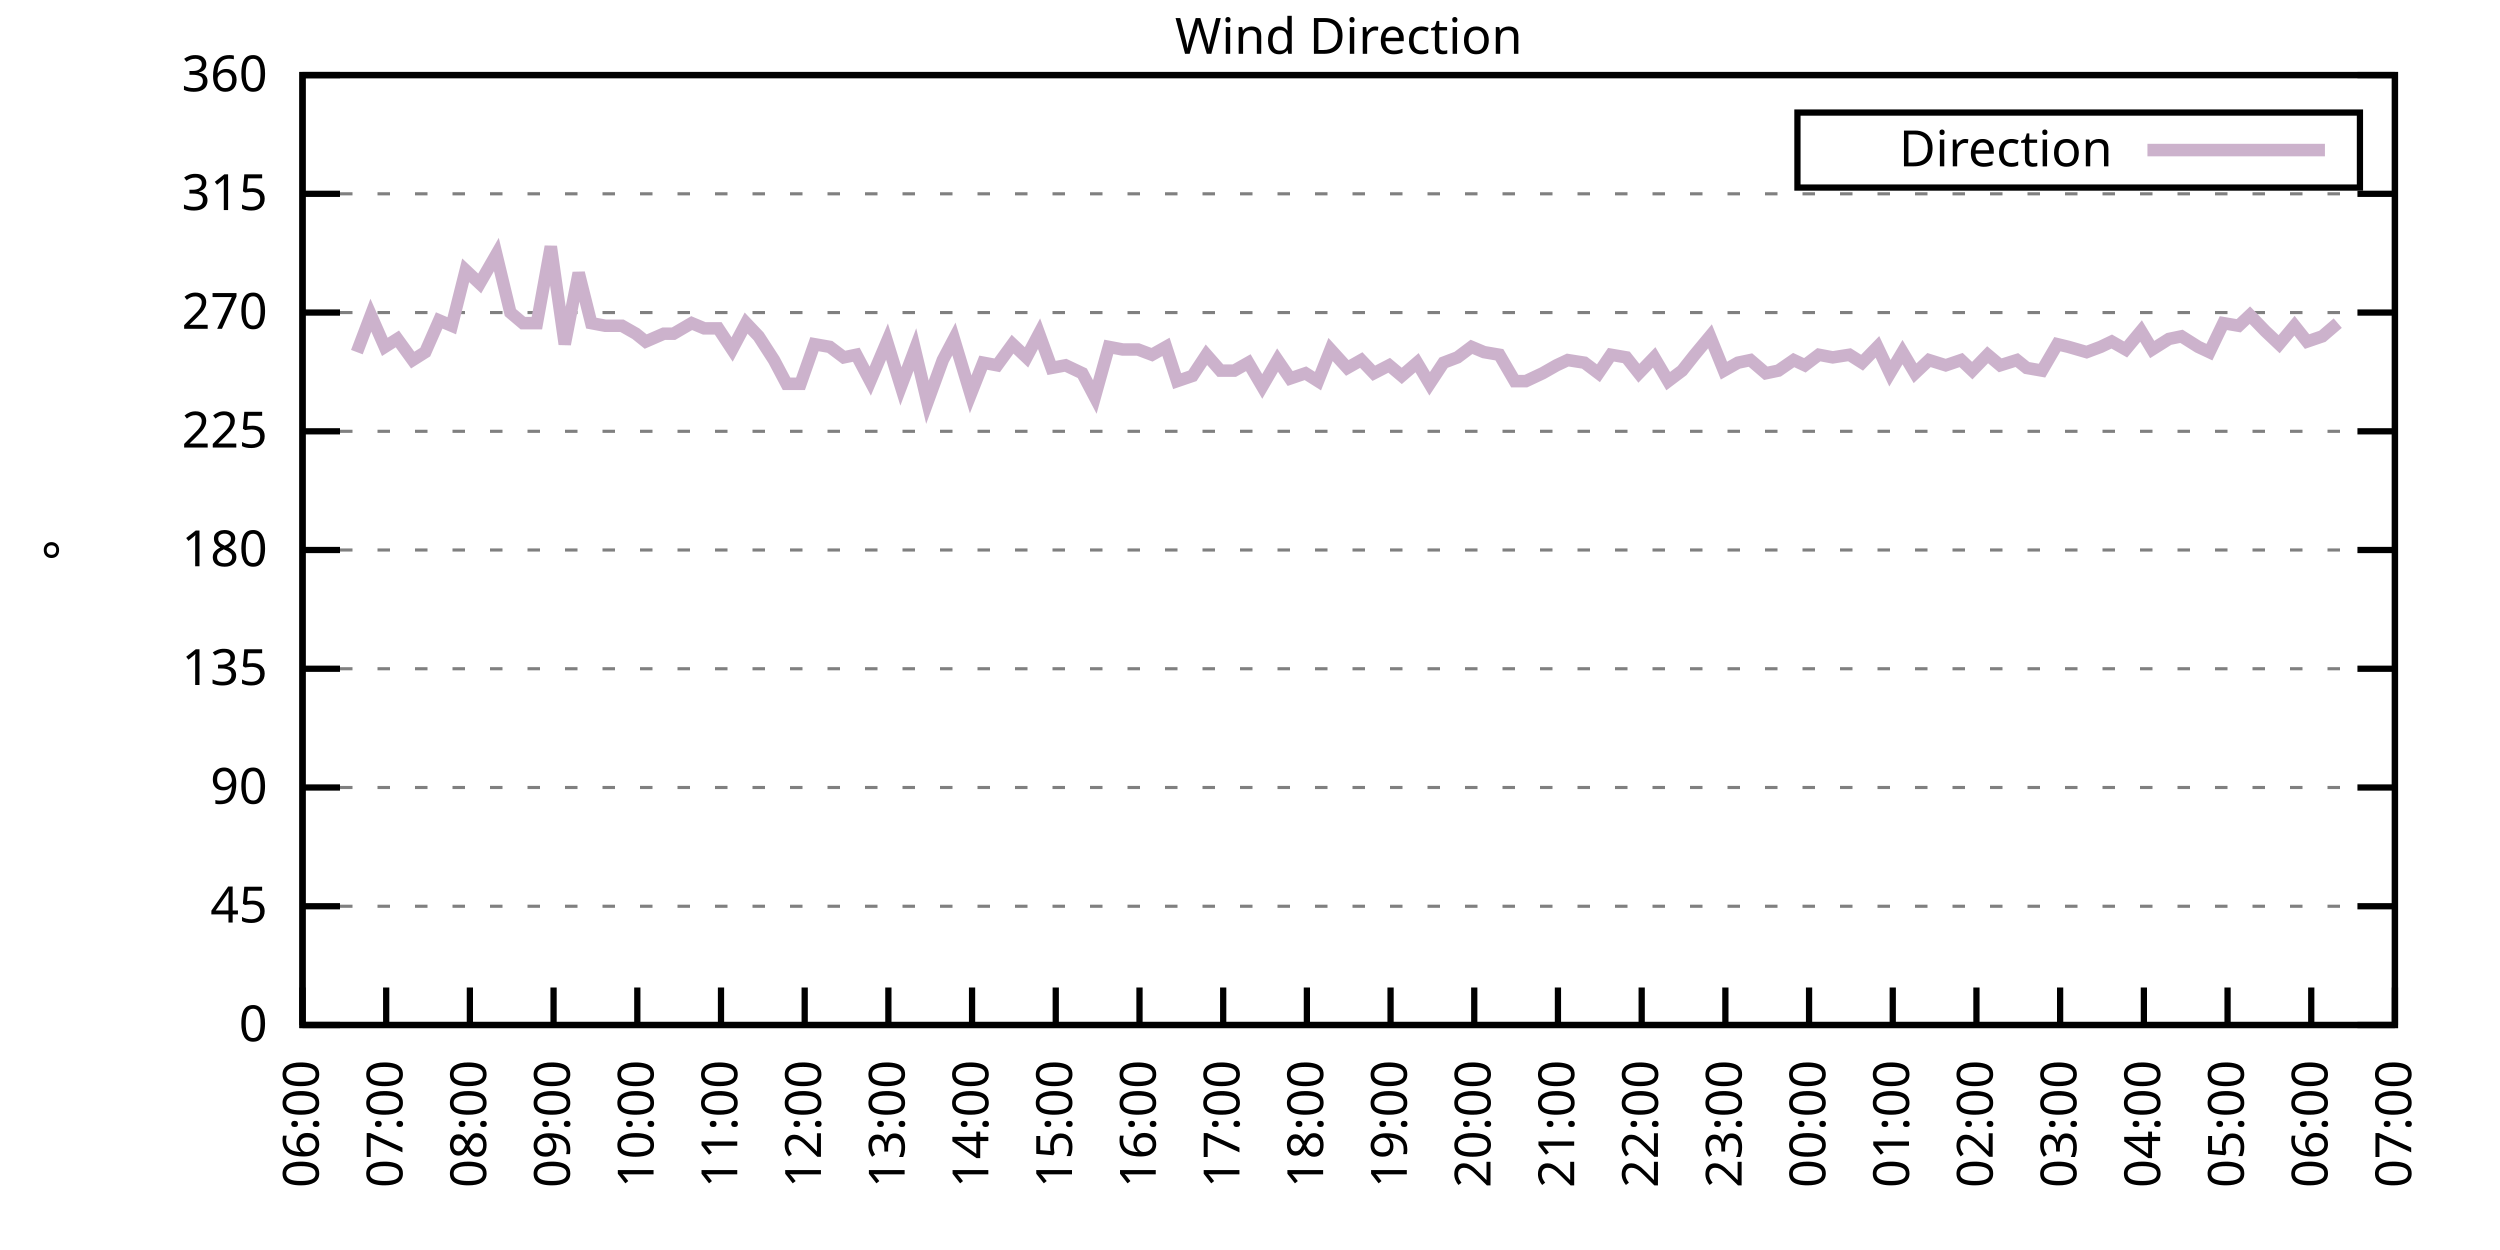
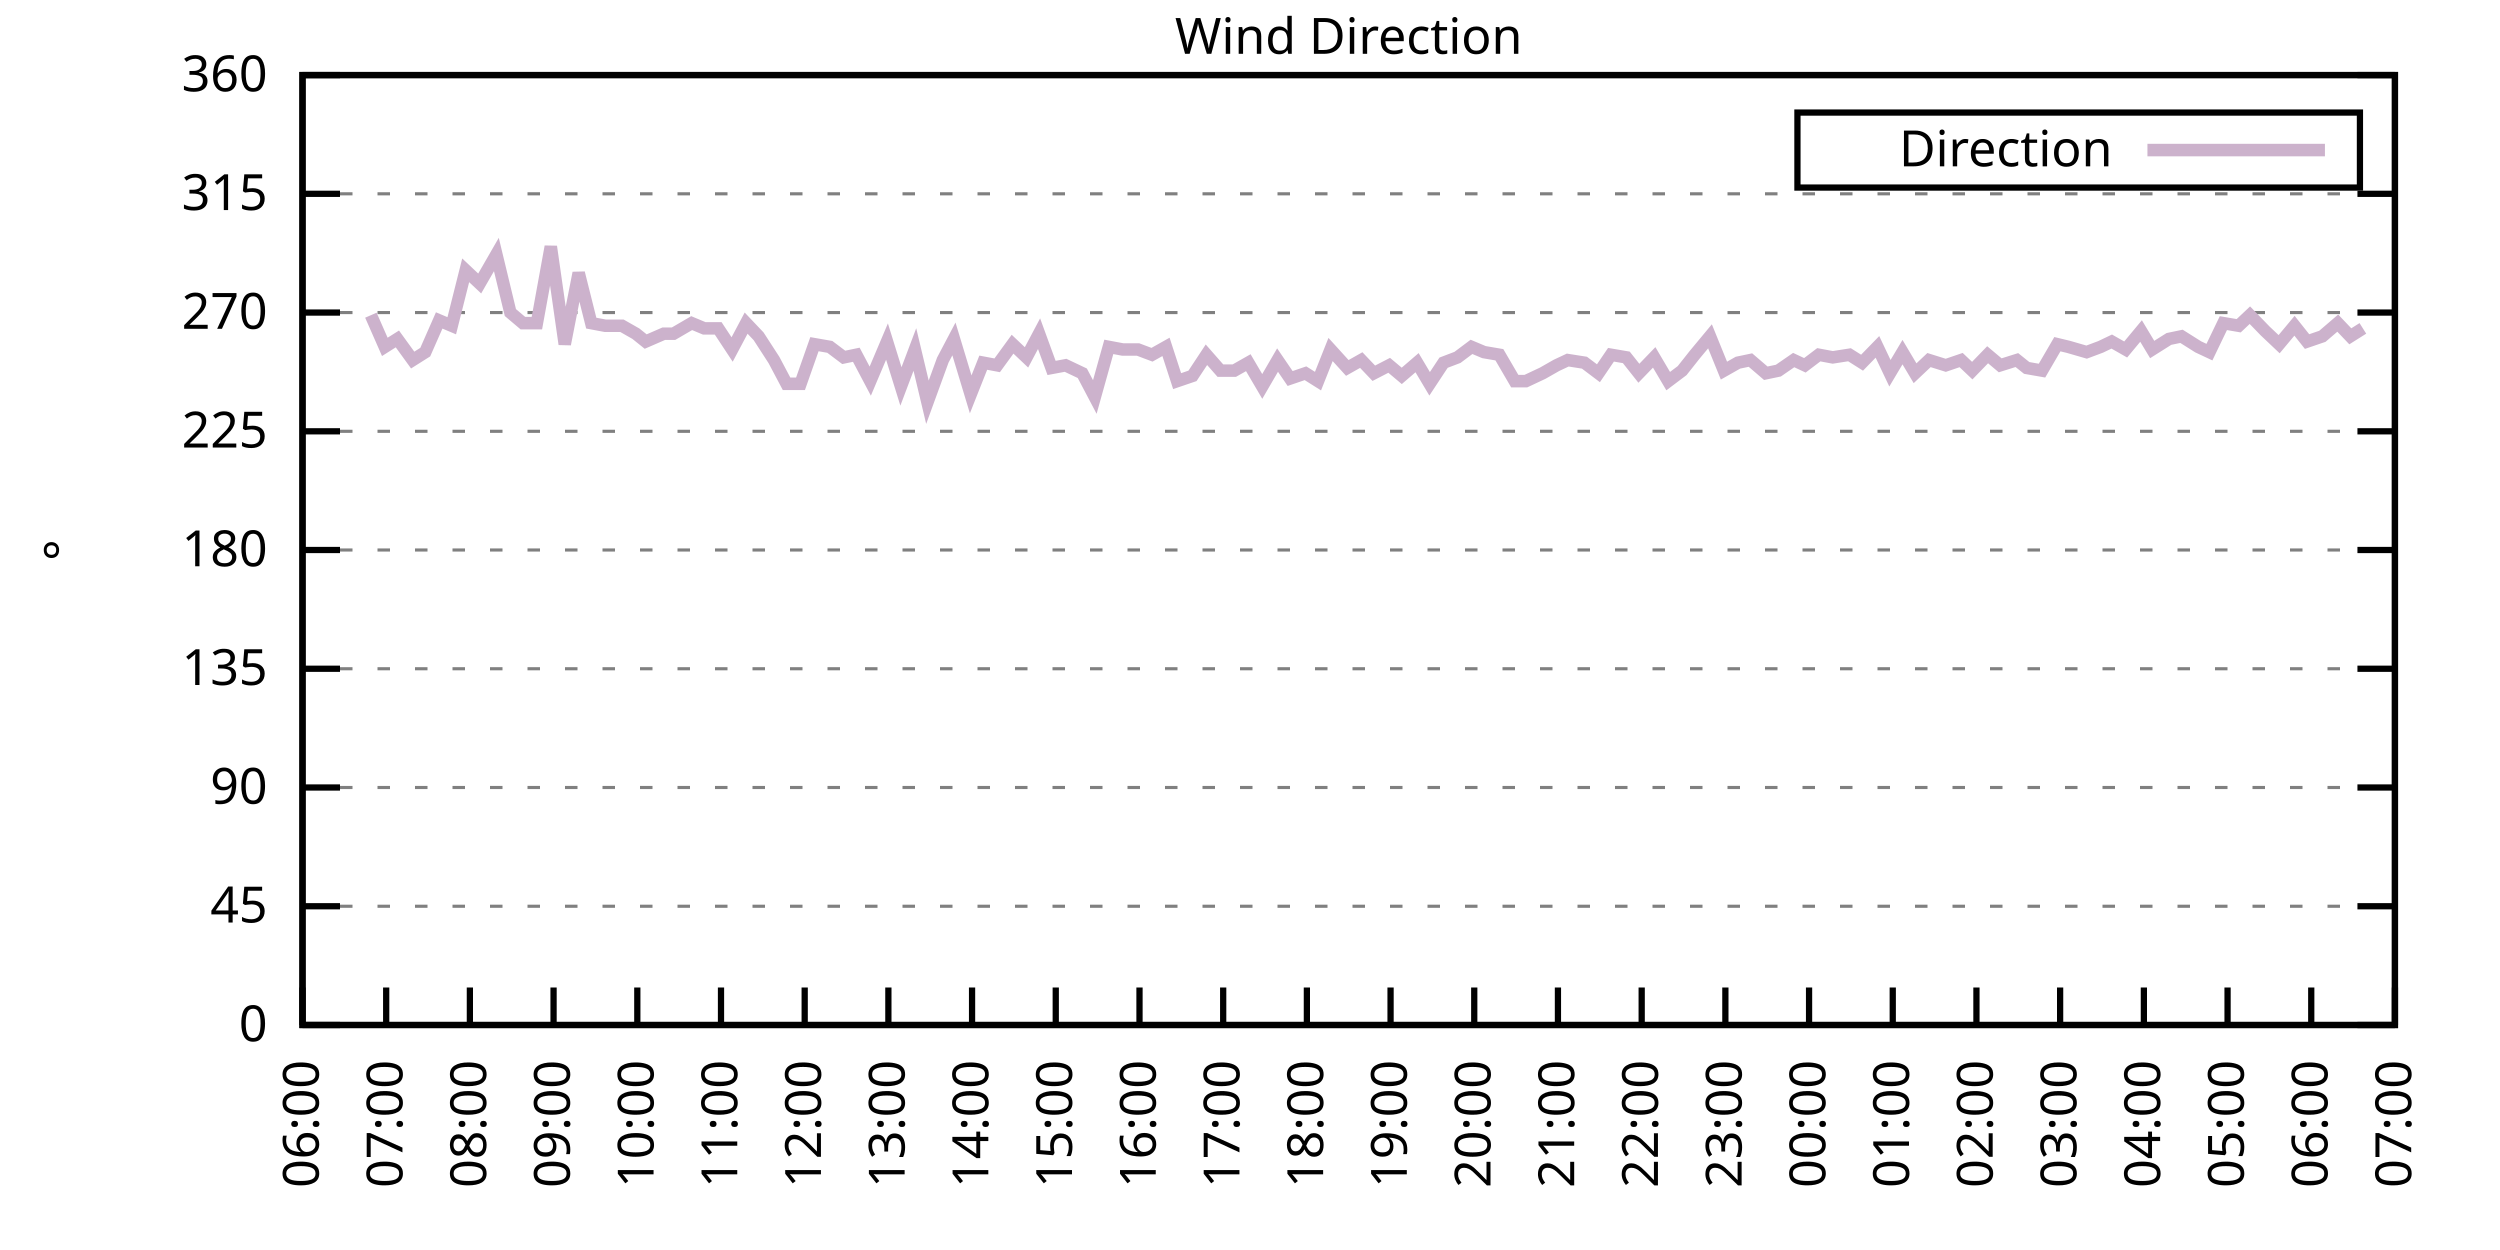
<svg xmlns="http://www.w3.org/2000/svg" xmlns:xlink="http://www.w3.org/1999/xlink" width="400" height="200" viewBox="0 0 400 200">
  <g id="gnuplot_canvas">
    <rect x="0" y="0" width="400" height="200" fill="none" />
    <defs>
      <circle id="gpDot" r="0.5" stroke-width="0.5" stroke="currentColor" />
      <path id="gpPt0" stroke-width="0.333" stroke="currentColor" d="M-1,0 h2 M0,-1 v2" />
      <path id="gpPt1" stroke-width="0.333" stroke="currentColor" d="M-1,-1 L1,1 M1,-1 L-1,1" />
      <path id="gpPt2" stroke-width="0.333" stroke="currentColor" d="M-1,0 L1,0 M0,-1 L0,1 M-1,-1 L1,1 M-1,1 L1,-1" />
      <rect id="gpPt3" stroke-width="0.333" stroke="currentColor" x="-1" y="-1" width="2" height="2" />
      <rect id="gpPt4" stroke-width="0.333" stroke="currentColor" fill="currentColor" x="-1" y="-1" width="2" height="2" />
      <circle id="gpPt5" stroke-width="0.333" stroke="currentColor" cx="0" cy="0" r="1" />
      <use xlink:href="#gpPt5" id="gpPt6" fill="currentColor" stroke="none" />
      <path id="gpPt7" stroke-width="0.333" stroke="currentColor" d="M0,-1.33 L-1.33,0.67 L1.33,0.67 z" />
      <use xlink:href="#gpPt7" id="gpPt8" fill="currentColor" stroke="none" />
      <use xlink:href="#gpPt7" id="gpPt9" stroke="currentColor" transform="rotate(180)" />
      <use xlink:href="#gpPt9" id="gpPt10" fill="currentColor" stroke="none" />
      <use xlink:href="#gpPt3" id="gpPt11" stroke="currentColor" transform="rotate(45)" />
      <use xlink:href="#gpPt11" id="gpPt12" fill="currentColor" stroke="none" />
      <path id="gpPt13" stroke-width="0.333" stroke="currentColor" d="M0,1.330 L1.265,0.411 L0.782,-1.067 L-0.782,-1.076 L-1.265,0.411 z" />
      <use xlink:href="#gpPt13" id="gpPt14" fill="currentColor" stroke="none" />
      <filter id="textbox" filterUnits="objectBoundingBox" x="0" y="0" height="1" width="1">
        <feFlood flood-color="white" flood-opacity="1" result="bgnd" />
        <feComposite in="SourceGraphic" in2="bgnd" operator="atop" />
      </filter>
      <filter id="greybox" filterUnits="objectBoundingBox" x="0" y="0" height="1" width="1">
        <feFlood flood-color="lightgrey" flood-opacity="1" result="grey" />
        <feComposite in="SourceGraphic" in2="grey" operator="atop" />
      </filter>
    </defs>
    <g fill="none" color="white" stroke="currentColor" stroke-width="1.00" stroke-linecap="butt" stroke-linejoin="miter">
</g>
    <g fill="none" color="black" stroke="currentColor" stroke-width="1.00" stroke-linecap="butt" stroke-linejoin="miter">
      <g stroke="none" shape-rendering="crispEdges">
        <polygon fill="rgb(255, 255, 255)" points="48.40,164.00 383.18,164.00 383.18,12.02 48.40,12.02 " />
      </g>
    </g>
    <g fill="none" color="black" stroke="currentColor" stroke-width="1.00" stroke-linecap="butt" stroke-linejoin="miter">
</g>
    <g fill="none" color="black" stroke="black" stroke-width="0.50" stroke-linecap="butt" stroke-linejoin="miter">
</g>
    <g fill="none" color="gray" stroke="currentColor" stroke-width="0.50" stroke-linecap="butt" stroke-linejoin="miter">
      <path stroke="gray" stroke-dasharray="2,4" class="gridline" d="M48.40,164.00 L383.19,164.00  " />
    </g>
    <g fill="none" color="gray" stroke="gray" stroke-width="1.00" stroke-linecap="butt" stroke-linejoin="miter">
</g>
    <g fill="none" color="black" stroke="currentColor" stroke-width="1.00" stroke-linecap="butt" stroke-linejoin="miter">
      <path stroke="black" d="M48.40,164.00 L54.40,164.00 M383.19,164.00 L377.19,164.00  " />
      <g transform="translate(42.80,166.60)" stroke="none" fill="black" font-family="Sans" font-size="8.00" text-anchor="end">
        <text>
          <tspan font-family="Sans"> 0</tspan>
        </text>
      </g>
    </g>
    <g fill="none" color="black" stroke="currentColor" stroke-width="1.00" stroke-linecap="butt" stroke-linejoin="miter">
</g>
    <g fill="none" color="black" stroke="black" stroke-width="0.50" stroke-linecap="butt" stroke-linejoin="miter">
</g>
    <g fill="none" color="gray" stroke="currentColor" stroke-width="0.50" stroke-linecap="butt" stroke-linejoin="miter">
      <path stroke="gray" stroke-dasharray="2,4" class="gridline" d="M48.40,145.00 L383.19,145.00  " />
    </g>
    <g fill="none" color="gray" stroke="gray" stroke-width="1.00" stroke-linecap="butt" stroke-linejoin="miter">
</g>
    <g fill="none" color="black" stroke="currentColor" stroke-width="1.00" stroke-linecap="butt" stroke-linejoin="miter">
      <path stroke="black" d="M48.40,145.00 L54.40,145.00 M383.19,145.00 L377.19,145.00  " />
      <g transform="translate(42.80,147.60)" stroke="none" fill="black" font-family="Sans" font-size="8.00" text-anchor="end">
        <text>
          <tspan font-family="Sans"> 45</tspan>
        </text>
      </g>
    </g>
    <g fill="none" color="black" stroke="currentColor" stroke-width="1.00" stroke-linecap="butt" stroke-linejoin="miter">
</g>
    <g fill="none" color="black" stroke="black" stroke-width="0.50" stroke-linecap="butt" stroke-linejoin="miter">
</g>
    <g fill="none" color="gray" stroke="currentColor" stroke-width="0.50" stroke-linecap="butt" stroke-linejoin="miter">
      <path stroke="gray" stroke-dasharray="2,4" class="gridline" d="M48.40,126.00 L383.19,126.00  " />
    </g>
    <g fill="none" color="gray" stroke="gray" stroke-width="1.00" stroke-linecap="butt" stroke-linejoin="miter">
</g>
    <g fill="none" color="black" stroke="currentColor" stroke-width="1.00" stroke-linecap="butt" stroke-linejoin="miter">
      <path stroke="black" d="M48.40,126.00 L54.40,126.00 M383.19,126.00 L377.19,126.00  " />
      <g transform="translate(42.80,128.60)" stroke="none" fill="black" font-family="Sans" font-size="8.00" text-anchor="end">
        <text>
          <tspan font-family="Sans"> 90</tspan>
        </text>
      </g>
    </g>
    <g fill="none" color="black" stroke="currentColor" stroke-width="1.00" stroke-linecap="butt" stroke-linejoin="miter">
</g>
    <g fill="none" color="black" stroke="black" stroke-width="0.50" stroke-linecap="butt" stroke-linejoin="miter">
</g>
    <g fill="none" color="gray" stroke="currentColor" stroke-width="0.50" stroke-linecap="butt" stroke-linejoin="miter">
      <path stroke="gray" stroke-dasharray="2,4" class="gridline" d="M48.40,107.00 L383.19,107.00  " />
    </g>
    <g fill="none" color="gray" stroke="gray" stroke-width="1.00" stroke-linecap="butt" stroke-linejoin="miter">
</g>
    <g fill="none" color="black" stroke="currentColor" stroke-width="1.00" stroke-linecap="butt" stroke-linejoin="miter">
      <path stroke="black" d="M48.40,107.00 L54.40,107.00 M383.19,107.00 L377.19,107.00  " />
      <g transform="translate(42.80,109.60)" stroke="none" fill="black" font-family="Sans" font-size="8.00" text-anchor="end">
        <text>
          <tspan font-family="Sans"> 135</tspan>
        </text>
      </g>
    </g>
    <g fill="none" color="black" stroke="currentColor" stroke-width="1.00" stroke-linecap="butt" stroke-linejoin="miter">
</g>
    <g fill="none" color="black" stroke="black" stroke-width="0.50" stroke-linecap="butt" stroke-linejoin="miter">
</g>
    <g fill="none" color="gray" stroke="currentColor" stroke-width="0.50" stroke-linecap="butt" stroke-linejoin="miter">
      <path stroke="gray" stroke-dasharray="2,4" class="gridline" d="M48.40,88.00 L383.19,88.00  " />
    </g>
    <g fill="none" color="gray" stroke="gray" stroke-width="1.00" stroke-linecap="butt" stroke-linejoin="miter">
</g>
    <g fill="none" color="black" stroke="currentColor" stroke-width="1.00" stroke-linecap="butt" stroke-linejoin="miter">
      <path stroke="black" d="M48.40,88.00 L54.40,88.00 M383.19,88.00 L377.19,88.00  " />
      <g transform="translate(42.80,90.60)" stroke="none" fill="black" font-family="Sans" font-size="8.00" text-anchor="end">
        <text>
          <tspan font-family="Sans"> 180</tspan>
        </text>
      </g>
    </g>
    <g fill="none" color="black" stroke="currentColor" stroke-width="1.00" stroke-linecap="butt" stroke-linejoin="miter">
</g>
    <g fill="none" color="black" stroke="black" stroke-width="0.50" stroke-linecap="butt" stroke-linejoin="miter">
</g>
    <g fill="none" color="gray" stroke="currentColor" stroke-width="0.50" stroke-linecap="butt" stroke-linejoin="miter">
      <path stroke="gray" stroke-dasharray="2,4" class="gridline" d="M48.40,69.01 L383.19,69.01  " />
    </g>
    <g fill="none" color="gray" stroke="gray" stroke-width="1.00" stroke-linecap="butt" stroke-linejoin="miter">
</g>
    <g fill="none" color="black" stroke="currentColor" stroke-width="1.00" stroke-linecap="butt" stroke-linejoin="miter">
      <path stroke="black" d="M48.40,69.01 L54.40,69.01 M383.19,69.01 L377.19,69.01  " />
      <g transform="translate(42.80,71.61)" stroke="none" fill="black" font-family="Sans" font-size="8.00" text-anchor="end">
        <text>
          <tspan font-family="Sans"> 225</tspan>
        </text>
      </g>
    </g>
    <g fill="none" color="black" stroke="currentColor" stroke-width="1.00" stroke-linecap="butt" stroke-linejoin="miter">
</g>
    <g fill="none" color="black" stroke="black" stroke-width="0.50" stroke-linecap="butt" stroke-linejoin="miter">
</g>
    <g fill="none" color="gray" stroke="currentColor" stroke-width="0.50" stroke-linecap="butt" stroke-linejoin="miter">
      <path stroke="gray" stroke-dasharray="2,4" class="gridline" d="M48.40,50.01 L383.19,50.01  " />
    </g>
    <g fill="none" color="gray" stroke="gray" stroke-width="1.00" stroke-linecap="butt" stroke-linejoin="miter">
</g>
    <g fill="none" color="black" stroke="currentColor" stroke-width="1.00" stroke-linecap="butt" stroke-linejoin="miter">
      <path stroke="black" d="M48.40,50.01 L54.40,50.01 M383.19,50.01 L377.19,50.01  " />
      <g transform="translate(42.80,52.61)" stroke="none" fill="black" font-family="Sans" font-size="8.00" text-anchor="end">
        <text>
          <tspan font-family="Sans"> 270</tspan>
        </text>
      </g>
    </g>
    <g fill="none" color="black" stroke="currentColor" stroke-width="1.00" stroke-linecap="butt" stroke-linejoin="miter">
</g>
    <g fill="none" color="black" stroke="black" stroke-width="0.50" stroke-linecap="butt" stroke-linejoin="miter">
</g>
    <g fill="none" color="gray" stroke="currentColor" stroke-width="0.50" stroke-linecap="butt" stroke-linejoin="miter">
      <path stroke="gray" stroke-dasharray="2,4" class="gridline" d="M48.40,31.01 L383.19,31.01  " />
    </g>
    <g fill="none" color="gray" stroke="gray" stroke-width="1.00" stroke-linecap="butt" stroke-linejoin="miter">
</g>
    <g fill="none" color="black" stroke="currentColor" stroke-width="1.00" stroke-linecap="butt" stroke-linejoin="miter">
      <path stroke="black" d="M48.40,31.01 L54.40,31.01 M383.19,31.01 L377.19,31.01  " />
      <g transform="translate(42.80,33.61)" stroke="none" fill="black" font-family="Sans" font-size="8.00" text-anchor="end">
        <text>
          <tspan font-family="Sans"> 315</tspan>
        </text>
      </g>
    </g>
    <g fill="none" color="black" stroke="currentColor" stroke-width="1.00" stroke-linecap="butt" stroke-linejoin="miter">
</g>
    <g fill="none" color="black" stroke="black" stroke-width="0.50" stroke-linecap="butt" stroke-linejoin="miter">
</g>
    <g fill="none" color="gray" stroke="currentColor" stroke-width="0.50" stroke-linecap="butt" stroke-linejoin="miter">
      <path stroke="gray" stroke-dasharray="2,4" class="gridline" d="M48.40,12.01 L383.19,12.01  " />
    </g>
    <g fill="none" color="gray" stroke="gray" stroke-width="1.00" stroke-linecap="butt" stroke-linejoin="miter">
</g>
    <g fill="none" color="black" stroke="currentColor" stroke-width="1.00" stroke-linecap="butt" stroke-linejoin="miter">
      <path stroke="black" d="M48.40,12.01 L54.40,12.01 M383.19,12.01 L377.19,12.01  " />
      <g transform="translate(42.80,14.61)" stroke="none" fill="black" font-family="Sans" font-size="8.00" text-anchor="end">
        <text>
          <tspan font-family="Sans"> 360</tspan>
        </text>
      </g>
    </g>
    <g fill="none" color="black" stroke="currentColor" stroke-width="1.00" stroke-linecap="butt" stroke-linejoin="miter">
      <path stroke="black" d="M48.40,164.00 L48.40,158.00  " />
      <g transform="translate(51.00,169.60) rotate(270.00)" stroke="none" fill="black" font-family="Sans" font-size="8.00" text-anchor="end">
        <text>
          <tspan font-family="Sans">06:00</tspan>
        </text>
      </g>
    </g>
    <g fill="none" color="black" stroke="currentColor" stroke-width="1.00" stroke-linecap="butt" stroke-linejoin="miter">
      <path stroke="black" d="M61.79,164.00 L61.79,158.00  " />
      <g transform="translate(64.39,169.60) rotate(270.00)" stroke="none" fill="black" font-family="Sans" font-size="8.00" text-anchor="end">
        <text>
          <tspan font-family="Sans">07:00</tspan>
        </text>
      </g>
    </g>
    <g fill="none" color="black" stroke="currentColor" stroke-width="1.00" stroke-linecap="butt" stroke-linejoin="miter">
      <path stroke="black" d="M75.18,164.00 L75.18,158.00  " />
      <g transform="translate(77.78,169.60) rotate(270.00)" stroke="none" fill="black" font-family="Sans" font-size="8.00" text-anchor="end">
        <text>
          <tspan font-family="Sans">08:00</tspan>
        </text>
      </g>
    </g>
    <g fill="none" color="black" stroke="currentColor" stroke-width="1.00" stroke-linecap="butt" stroke-linejoin="miter">
      <path stroke="black" d="M88.57,164.00 L88.57,158.00  " />
      <g transform="translate(91.17,169.60) rotate(270.00)" stroke="none" fill="black" font-family="Sans" font-size="8.00" text-anchor="end">
        <text>
          <tspan font-family="Sans">09:00</tspan>
        </text>
      </g>
    </g>
    <g fill="none" color="black" stroke="currentColor" stroke-width="1.00" stroke-linecap="butt" stroke-linejoin="miter">
      <path stroke="black" d="M101.97,164.00 L101.97,158.00  " />
      <g transform="translate(104.57,169.60) rotate(270.00)" stroke="none" fill="black" font-family="Sans" font-size="8.00" text-anchor="end">
        <text>
          <tspan font-family="Sans">10:00</tspan>
        </text>
      </g>
    </g>
    <g fill="none" color="black" stroke="currentColor" stroke-width="1.00" stroke-linecap="butt" stroke-linejoin="miter">
      <path stroke="black" d="M115.36,164.00 L115.36,158.00  " />
      <g transform="translate(117.96,169.60) rotate(270.00)" stroke="none" fill="black" font-family="Sans" font-size="8.00" text-anchor="end">
        <text>
          <tspan font-family="Sans">11:00</tspan>
        </text>
      </g>
    </g>
    <g fill="none" color="black" stroke="currentColor" stroke-width="1.00" stroke-linecap="butt" stroke-linejoin="miter">
      <path stroke="black" d="M128.75,164.00 L128.75,158.00  " />
      <g transform="translate(131.35,169.60) rotate(270.00)" stroke="none" fill="black" font-family="Sans" font-size="8.00" text-anchor="end">
        <text>
          <tspan font-family="Sans">12:00</tspan>
        </text>
      </g>
    </g>
    <g fill="none" color="black" stroke="currentColor" stroke-width="1.00" stroke-linecap="butt" stroke-linejoin="miter">
      <path stroke="black" d="M142.14,164.00 L142.14,158.00  " />
      <g transform="translate(144.74,169.60) rotate(270.00)" stroke="none" fill="black" font-family="Sans" font-size="8.00" text-anchor="end">
        <text>
          <tspan font-family="Sans">13:00</tspan>
        </text>
      </g>
    </g>
    <g fill="none" color="black" stroke="currentColor" stroke-width="1.00" stroke-linecap="butt" stroke-linejoin="miter">
      <path stroke="black" d="M155.53,164.00 L155.53,158.00  " />
      <g transform="translate(158.13,169.60) rotate(270.00)" stroke="none" fill="black" font-family="Sans" font-size="8.00" text-anchor="end">
        <text>
          <tspan font-family="Sans">14:00</tspan>
        </text>
      </g>
    </g>
    <g fill="none" color="black" stroke="currentColor" stroke-width="1.00" stroke-linecap="butt" stroke-linejoin="miter">
      <path stroke="black" d="M168.92,164.00 L168.92,158.00  " />
      <g transform="translate(171.52,169.60) rotate(270.00)" stroke="none" fill="black" font-family="Sans" font-size="8.00" text-anchor="end">
        <text>
          <tspan font-family="Sans">15:00</tspan>
        </text>
      </g>
    </g>
    <g fill="none" color="black" stroke="currentColor" stroke-width="1.00" stroke-linecap="butt" stroke-linejoin="miter">
      <path stroke="black" d="M182.32,164.00 L182.32,158.00  " />
      <g transform="translate(184.92,169.60) rotate(270.00)" stroke="none" fill="black" font-family="Sans" font-size="8.00" text-anchor="end">
        <text>
          <tspan font-family="Sans">16:00</tspan>
        </text>
      </g>
    </g>
    <g fill="none" color="black" stroke="currentColor" stroke-width="1.00" stroke-linecap="butt" stroke-linejoin="miter">
      <path stroke="black" d="M195.71,164.00 L195.71,158.00  " />
      <g transform="translate(198.31,169.60) rotate(270.00)" stroke="none" fill="black" font-family="Sans" font-size="8.00" text-anchor="end">
        <text>
          <tspan font-family="Sans">17:00</tspan>
        </text>
      </g>
    </g>
    <g fill="none" color="black" stroke="currentColor" stroke-width="1.00" stroke-linecap="butt" stroke-linejoin="miter">
      <path stroke="black" d="M209.10,164.00 L209.10,158.00  " />
      <g transform="translate(211.70,169.60) rotate(270.00)" stroke="none" fill="black" font-family="Sans" font-size="8.00" text-anchor="end">
        <text>
          <tspan font-family="Sans">18:00</tspan>
        </text>
      </g>
    </g>
    <g fill="none" color="black" stroke="currentColor" stroke-width="1.00" stroke-linecap="butt" stroke-linejoin="miter">
      <path stroke="black" d="M222.49,164.00 L222.49,158.00  " />
      <g transform="translate(225.09,169.60) rotate(270.00)" stroke="none" fill="black" font-family="Sans" font-size="8.00" text-anchor="end">
        <text>
          <tspan font-family="Sans">19:00</tspan>
        </text>
      </g>
    </g>
    <g fill="none" color="black" stroke="currentColor" stroke-width="1.00" stroke-linecap="butt" stroke-linejoin="miter">
      <path stroke="black" d="M235.88,164.00 L235.88,158.00  " />
      <g transform="translate(238.48,169.60) rotate(270.00)" stroke="none" fill="black" font-family="Sans" font-size="8.00" text-anchor="end">
        <text>
          <tspan font-family="Sans">20:00</tspan>
        </text>
      </g>
    </g>
    <g fill="none" color="black" stroke="currentColor" stroke-width="1.00" stroke-linecap="butt" stroke-linejoin="miter">
      <path stroke="black" d="M249.27,164.00 L249.27,158.00  " />
      <g transform="translate(251.87,169.60) rotate(270.00)" stroke="none" fill="black" font-family="Sans" font-size="8.00" text-anchor="end">
        <text>
          <tspan font-family="Sans">21:00</tspan>
        </text>
      </g>
    </g>
    <g fill="none" color="black" stroke="currentColor" stroke-width="1.00" stroke-linecap="butt" stroke-linejoin="miter">
      <path stroke="black" d="M262.67,164.00 L262.67,158.00  " />
      <g transform="translate(265.27,169.60) rotate(270.00)" stroke="none" fill="black" font-family="Sans" font-size="8.00" text-anchor="end">
        <text>
          <tspan font-family="Sans">22:00</tspan>
        </text>
      </g>
    </g>
    <g fill="none" color="black" stroke="currentColor" stroke-width="1.00" stroke-linecap="butt" stroke-linejoin="miter">
      <path stroke="black" d="M276.06,164.00 L276.06,158.00  " />
      <g transform="translate(278.66,169.60) rotate(270.00)" stroke="none" fill="black" font-family="Sans" font-size="8.00" text-anchor="end">
        <text>
          <tspan font-family="Sans">23:00</tspan>
        </text>
      </g>
    </g>
    <g fill="none" color="black" stroke="currentColor" stroke-width="1.00" stroke-linecap="butt" stroke-linejoin="miter">
      <path stroke="black" d="M289.45,164.00 L289.45,158.00  " />
      <g transform="translate(292.05,169.60) rotate(270.00)" stroke="none" fill="black" font-family="Sans" font-size="8.00" text-anchor="end">
        <text>
          <tspan font-family="Sans">00:00</tspan>
        </text>
      </g>
    </g>
    <g fill="none" color="black" stroke="currentColor" stroke-width="1.00" stroke-linecap="butt" stroke-linejoin="miter">
      <path stroke="black" d="M302.84,164.00 L302.84,158.00  " />
      <g transform="translate(305.44,169.60) rotate(270.00)" stroke="none" fill="black" font-family="Sans" font-size="8.00" text-anchor="end">
        <text>
          <tspan font-family="Sans">01:00</tspan>
        </text>
      </g>
    </g>
    <g fill="none" color="black" stroke="currentColor" stroke-width="1.00" stroke-linecap="butt" stroke-linejoin="miter">
      <path stroke="black" d="M316.23,164.00 L316.23,158.00  " />
      <g transform="translate(318.83,169.60) rotate(270.00)" stroke="none" fill="black" font-family="Sans" font-size="8.00" text-anchor="end">
        <text>
          <tspan font-family="Sans">02:00</tspan>
        </text>
      </g>
    </g>
    <g fill="none" color="black" stroke="currentColor" stroke-width="1.00" stroke-linecap="butt" stroke-linejoin="miter">
      <path stroke="black" d="M329.62,164.00 L329.62,158.00  " />
      <g transform="translate(332.22,169.60) rotate(270.00)" stroke="none" fill="black" font-family="Sans" font-size="8.00" text-anchor="end">
        <text>
          <tspan font-family="Sans">03:00</tspan>
        </text>
      </g>
    </g>
    <g fill="none" color="black" stroke="currentColor" stroke-width="1.00" stroke-linecap="butt" stroke-linejoin="miter">
      <path stroke="black" d="M343.02,164.00 L343.02,158.00  " />
      <g transform="translate(345.62,169.60) rotate(270.00)" stroke="none" fill="black" font-family="Sans" font-size="8.00" text-anchor="end">
        <text>
          <tspan font-family="Sans">04:00</tspan>
        </text>
      </g>
    </g>
    <g fill="none" color="black" stroke="currentColor" stroke-width="1.00" stroke-linecap="butt" stroke-linejoin="miter">
      <path stroke="black" d="M356.41,164.00 L356.41,158.00  " />
      <g transform="translate(359.01,169.60) rotate(270.00)" stroke="none" fill="black" font-family="Sans" font-size="8.00" text-anchor="end">
        <text>
          <tspan font-family="Sans">05:00</tspan>
        </text>
      </g>
    </g>
    <g fill="none" color="black" stroke="currentColor" stroke-width="1.00" stroke-linecap="butt" stroke-linejoin="miter">
      <path stroke="black" d="M369.80,164.00 L369.80,158.00  " />
      <g transform="translate(372.40,169.60) rotate(270.00)" stroke="none" fill="black" font-family="Sans" font-size="8.00" text-anchor="end">
        <text>
          <tspan font-family="Sans">06:00</tspan>
        </text>
      </g>
    </g>
    <g fill="none" color="black" stroke="currentColor" stroke-width="1.00" stroke-linecap="butt" stroke-linejoin="miter">
      <path stroke="black" d="M383.19,164.00 L383.19,158.00  " />
      <g transform="translate(385.79,169.60) rotate(270.00)" stroke="none" fill="black" font-family="Sans" font-size="8.00" text-anchor="end">
        <text>
          <tspan font-family="Sans">07:00</tspan>
        </text>
      </g>
    </g>
    <g fill="none" color="black" stroke="currentColor" stroke-width="1.00" stroke-linecap="butt" stroke-linejoin="miter">
</g>
    <g fill="none" color="black" stroke="currentColor" stroke-width="1.00" stroke-linecap="butt" stroke-linejoin="miter">
      <path stroke="black" d="M48.40,12.01 L48.40,164.00 L383.19,164.00 L383.19,12.01 L48.40,12.01 Z  " />
    </g>
    <g fill="none" color="black" stroke="currentColor" stroke-width="1.00" stroke-linecap="butt" stroke-linejoin="miter">
</g>
    <g fill="none" color="black" stroke="currentColor" stroke-width="1.00" stroke-linecap="butt" stroke-linejoin="miter">
      <path stroke="black" d="M287.59,30.01 L287.59,18.01 L377.59,18.01 L377.59,30.01 L287.59,30.01 Z  " />
    </g>
    <g id="Wind_direction_plot_1">
      <g fill="none" color="white" stroke="black" stroke-width="2.00" stroke-linecap="butt" stroke-linejoin="miter">
</g>
      <g fill="none" color="black" stroke="currentColor" stroke-width="2.00" stroke-linecap="butt" stroke-linejoin="miter">
        <g transform="translate(337.99,26.61)" stroke="none" fill="black" font-family="Sans" font-size="8.00" text-anchor="end">
          <text>
            <tspan font-family="Sans">Direction</tspan>
          </text>
        </g>
      </g>
      <g fill="none" color="black" stroke="currentColor" stroke-width="2.00" stroke-linecap="butt" stroke-linejoin="miter">
-         <path stroke="rgb(204, 178, 204)" d="M343.59,24.01 L371.99,24.01 M57.10,56.34 L59.34,50.43 L61.57,55.50 L63.58,54.23 L66.03,57.61 L68.04,56.34   L70.27,51.27 L72.28,52.12 L74.51,43.25 L76.75,45.36 L79.42,40.72 L81.66,50.01 L83.66,51.70 L85.90,51.70   L88.13,39.45 L90.36,55.07 L92.59,43.67 L94.60,51.70 L96.83,52.12 L99.51,52.12 L101.74,53.39 L103.31,54.65   L106.21,53.39 L107.77,53.39 L110.67,51.70 L112.68,52.54 L114.91,52.54 L117.14,55.92 L119.38,51.70 L121.38,53.81   L123.84,57.61 L125.85,61.41 L128.08,61.41 L130.31,55.07 L132.77,55.50 L135.00,57.18 L137.01,56.76 L139.24,60.98   L141.92,54.65 L144.15,61.83 L146.38,55.92 L148.39,64.36 L150.85,57.61 L152.63,54.23 L155.31,63.10 L157.32,58.03   L159.55,58.45 L162.01,55.07 L164.24,57.18 L166.25,53.39 L168.25,58.87 L170.49,58.45 L173.17,59.72 L175.17,63.52   L177.41,55.50 L179.64,55.92 L182.09,55.92 L184.32,56.76 L186.56,55.50 L188.34,60.98 L190.80,60.14 L193.03,56.76   L195.26,59.30 L197.49,59.30 L199.73,58.03 L201.96,61.83 L204.41,57.61 L206.42,60.56 L208.88,59.72 L210.88,60.98   L212.89,55.92 L215.57,58.87 L217.80,57.61 L219.81,59.72 L222.27,58.45 L224.28,60.14 L226.73,58.03 L228.74,61.41   L230.97,58.03 L233.20,57.18 L235.44,55.50 L237.44,56.34 L239.90,56.76 L242.36,60.98 L244.14,60.98 L246.82,59.72   L249.05,58.45 L250.84,57.61 L253.51,58.03 L255.75,59.72 L257.76,56.76 L260.21,57.18 L262.22,59.72 L264.67,57.18   L266.91,60.98 L269.14,59.30 L271.15,56.76 L273.60,53.81 L275.83,59.30 L278.07,58.03 L280.07,57.61 L282.53,59.72   L284.54,59.30 L286.99,57.61 L288.78,58.45 L291.01,56.76 L293.24,57.18 L295.92,56.76 L297.93,58.03 L300.39,55.50   L302.39,59.72 L304.40,56.34 L306.41,59.72 L308.64,57.61 L311.32,58.45 L313.78,57.61 L315.56,59.30 L318.02,56.76   L320.03,58.45 L322.70,57.61 L324.27,58.87 L326.72,59.30 L329.18,55.07 L330.96,55.50 L333.86,56.34 L336.10,55.50   L337.88,54.65 L340.11,55.92 L342.57,52.96 L344.35,55.92 L347.03,54.23 L349.04,53.81 L351.72,55.50 L353.51,56.34   L355.74,51.70 L358.19,52.12 L359.98,50.43 L362.43,52.96 L364.66,55.07 L367.12,52.12 L369.13,54.65 L371.58,53.81   L374.04,51.70  " />
+         <path stroke="rgb(204, 178, 204)" d="M343.59,24.01 L371.99,24.01 M59.34,50.43 L61.57,55.50 L63.58,54.23 L66.03,57.61 L68.04,56.34 L70.27,51.27   L72.28,52.12 L74.51,43.25 L76.75,45.36 L79.42,40.72 L81.66,50.01 L83.66,51.70 L85.90,51.70 L88.13,39.45   L90.36,55.07 L92.59,43.67 L94.60,51.70 L96.83,52.12 L99.51,52.12 L101.74,53.39 L103.31,54.65 L106.21,53.39   L107.77,53.39 L110.67,51.70 L112.68,52.54 L114.91,52.54 L117.14,55.92 L119.38,51.70 L121.38,53.81 L123.84,57.61   L125.85,61.41 L128.08,61.41 L130.31,55.07 L132.77,55.50 L135.00,57.18 L137.01,56.76 L139.24,60.98 L141.92,54.65   L144.15,61.83 L146.38,55.92 L148.39,64.36 L150.85,57.61 L152.63,54.23 L155.31,63.10 L157.32,58.03 L159.55,58.45   L162.01,55.07 L164.24,57.18 L166.25,53.39 L168.25,58.87 L170.49,58.45 L173.17,59.72 L175.17,63.52 L177.41,55.50   L179.64,55.92 L182.09,55.92 L184.32,56.76 L186.56,55.50 L188.34,60.98 L190.80,60.14 L193.03,56.76 L195.26,59.30   L197.49,59.30 L199.73,58.03 L201.96,61.83 L204.41,57.61 L206.42,60.56 L208.88,59.72 L210.88,60.98 L212.89,55.92   L215.57,58.87 L217.80,57.61 L219.81,59.72 L222.27,58.45 L224.28,60.14 L226.73,58.03 L228.74,61.41 L230.97,58.03   L233.20,57.18 L235.44,55.50 L237.44,56.34 L239.90,56.76 L242.36,60.98 L244.14,60.98 L246.82,59.72 L249.05,58.45   L250.84,57.61 L253.51,58.03 L255.75,59.72 L257.76,56.76 L260.21,57.18 L262.22,59.72 L264.67,57.18 L266.91,60.98   L269.14,59.30 L271.15,56.76 L273.60,53.81 L275.83,59.30 L278.07,58.03 L280.07,57.61 L282.53,59.72 L284.54,59.30   L286.99,57.61 L288.78,58.45 L291.01,56.76 L293.24,57.18 L295.92,56.76 L297.93,58.03 L300.39,55.50 L302.39,59.72   L304.40,56.34 L306.41,59.72 L308.64,57.61 L311.32,58.45 L313.78,57.61 L315.56,59.30 L318.02,56.76 L320.03,58.45   L322.70,57.61 L324.27,58.87 L326.72,59.30 L329.18,55.07 L330.96,55.50 L333.86,56.34 L336.10,55.50 L337.88,54.65   L340.11,55.92 L342.57,52.96 L344.35,55.92 L347.03,54.23 L349.04,53.81 L351.72,55.50 L353.51,56.34 L355.74,51.70   L358.19,52.12 L359.98,50.43 L362.43,52.96 L364.66,55.07 L367.12,52.12 L369.13,54.65 L371.58,53.81 L374.04,51.70   L376.05,53.81 L378.06,52.54  " />
      </g>
    </g>
    <g fill="none" color="black" stroke="currentColor" stroke-width="2.00" stroke-linecap="butt" stroke-linejoin="miter">
</g>
    <g fill="none" color="black" stroke="black" stroke-width="1.00" stroke-linecap="butt" stroke-linejoin="miter">
</g>
    <g fill="none" color="black" stroke="currentColor" stroke-width="1.00" stroke-linecap="butt" stroke-linejoin="miter">
      <path stroke="black" d="M48.40,12.01 L48.40,164.00 L383.19,164.00 L383.19,12.01 L48.40,12.01 Z  " />
      <g transform="translate(12.80,88.01) rotate(270.00)" stroke="none" fill="black" font-family="Sans" font-size="8.00" text-anchor="middle">
        <text>
          <tspan font-family="Sans">°</tspan>
        </text>
      </g>
    </g>
    <g fill="none" color="black" stroke="currentColor" stroke-width="1.00" stroke-linecap="butt" stroke-linejoin="miter">
</g>
    <g fill="none" color="black" stroke="currentColor" stroke-width="1.00" stroke-linecap="butt" stroke-linejoin="miter">
      <g transform="translate(215.79,8.61)" stroke="none" fill="black" font-family="Sans" font-size="8.00" text-anchor="middle">
        <text>
          <tspan font-family="Sans">Wind Direction</tspan>
        </text>
      </g>
    </g>
    <g fill="none" color="black" stroke="currentColor" stroke-width="1.00" stroke-linecap="butt" stroke-linejoin="miter">
</g>
  </g>
</svg>
